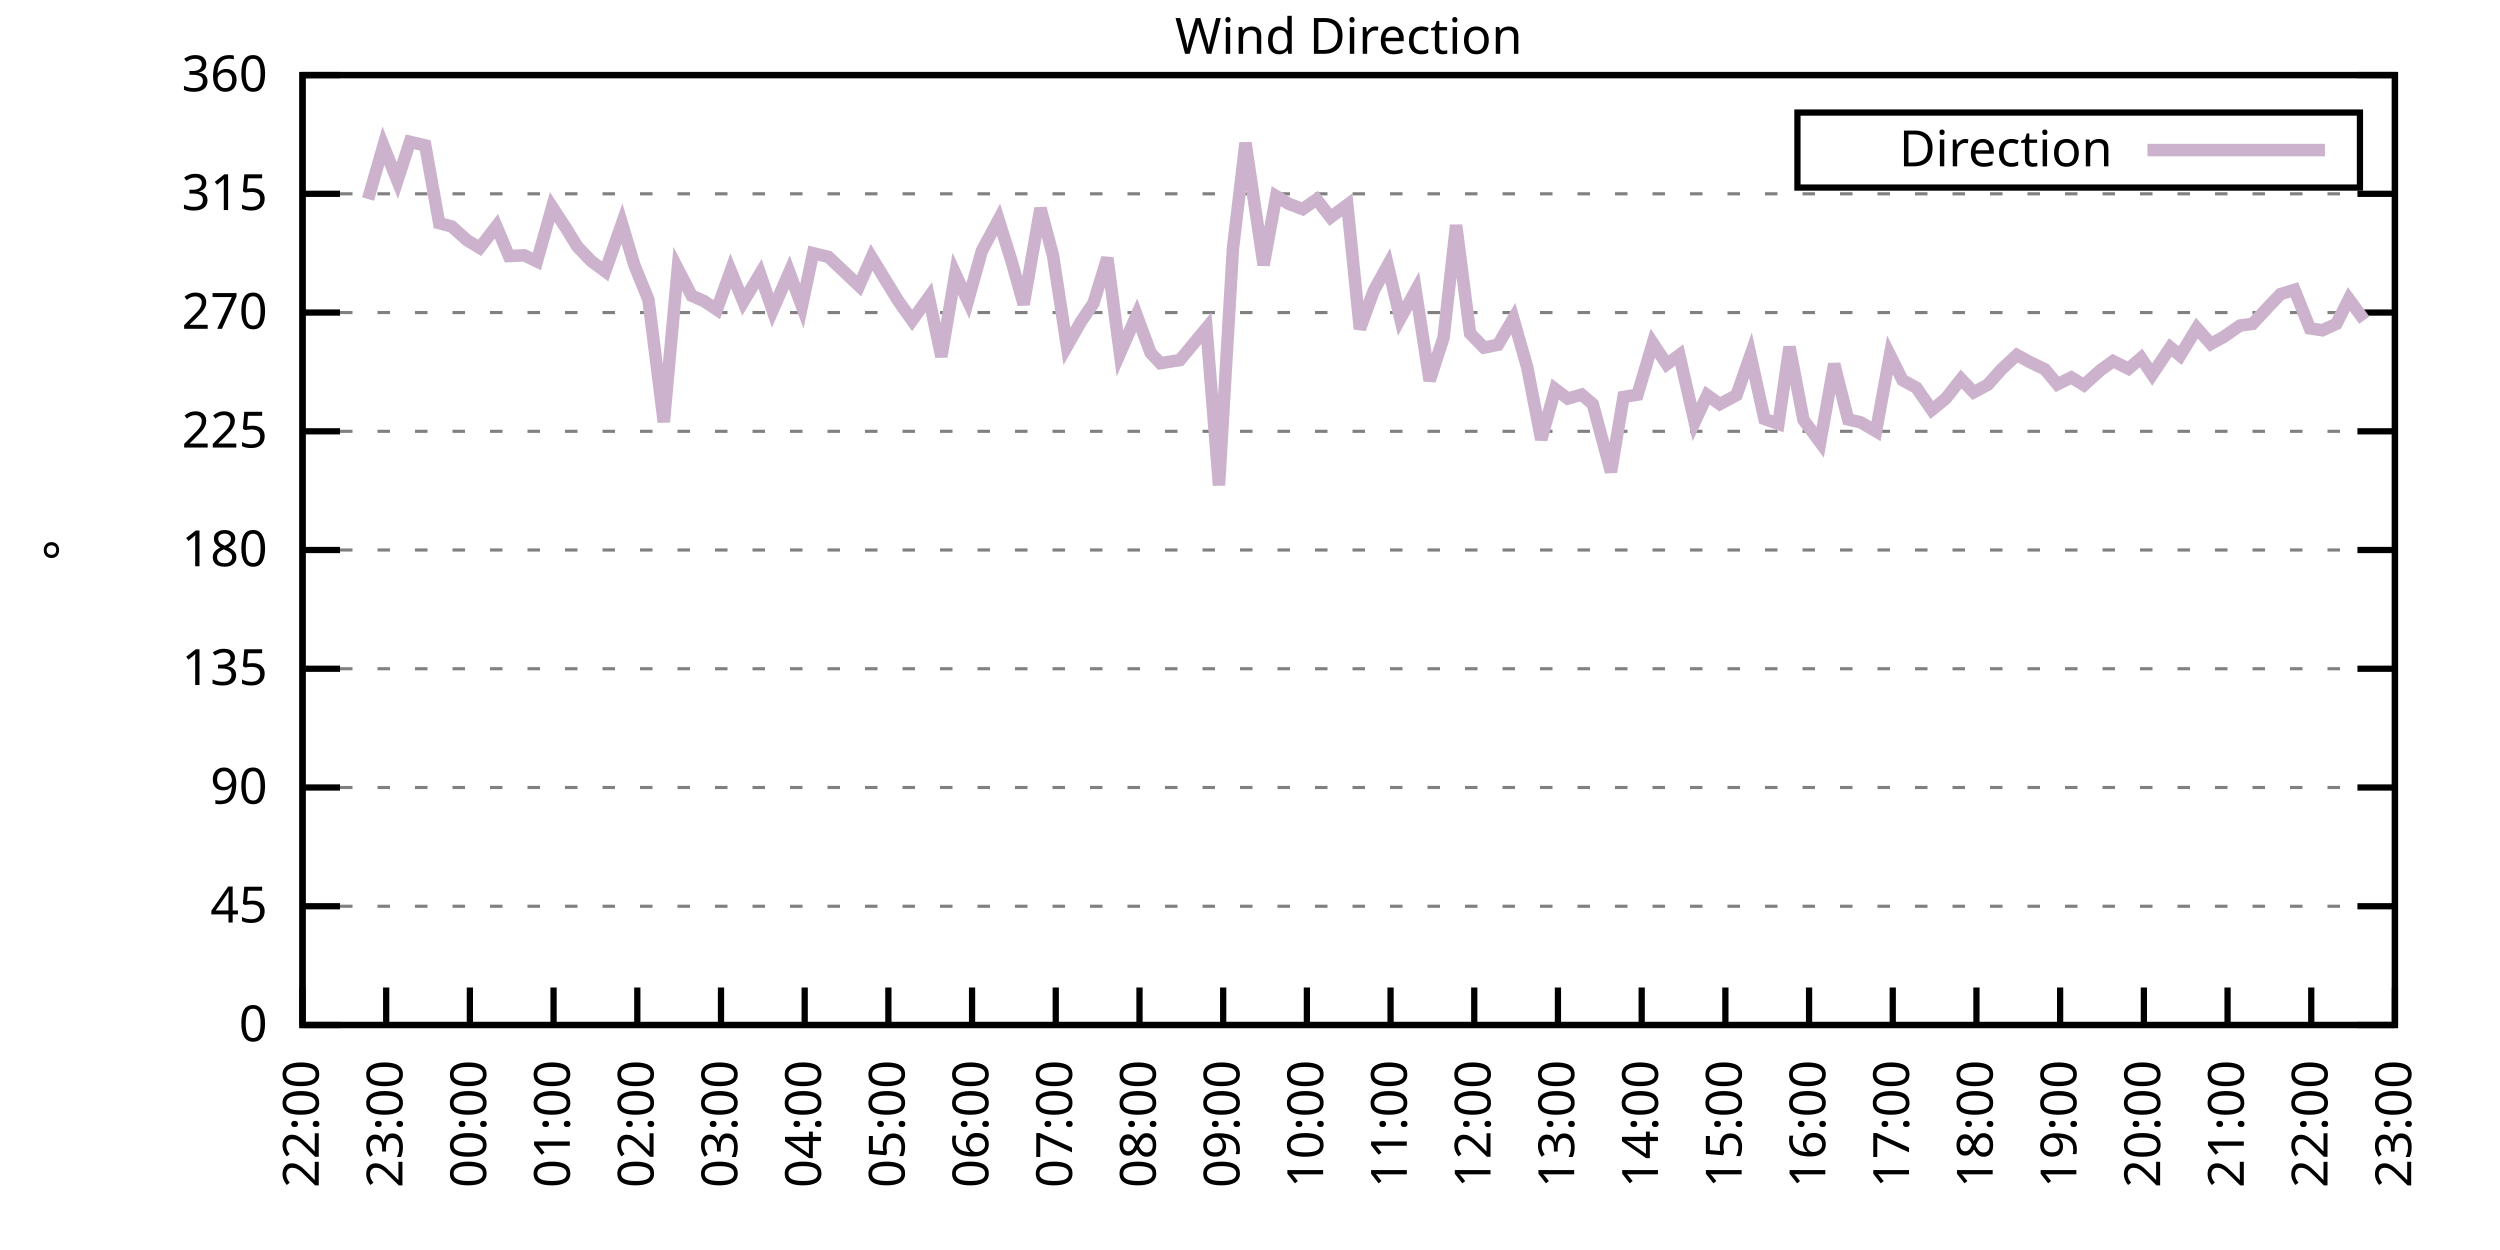
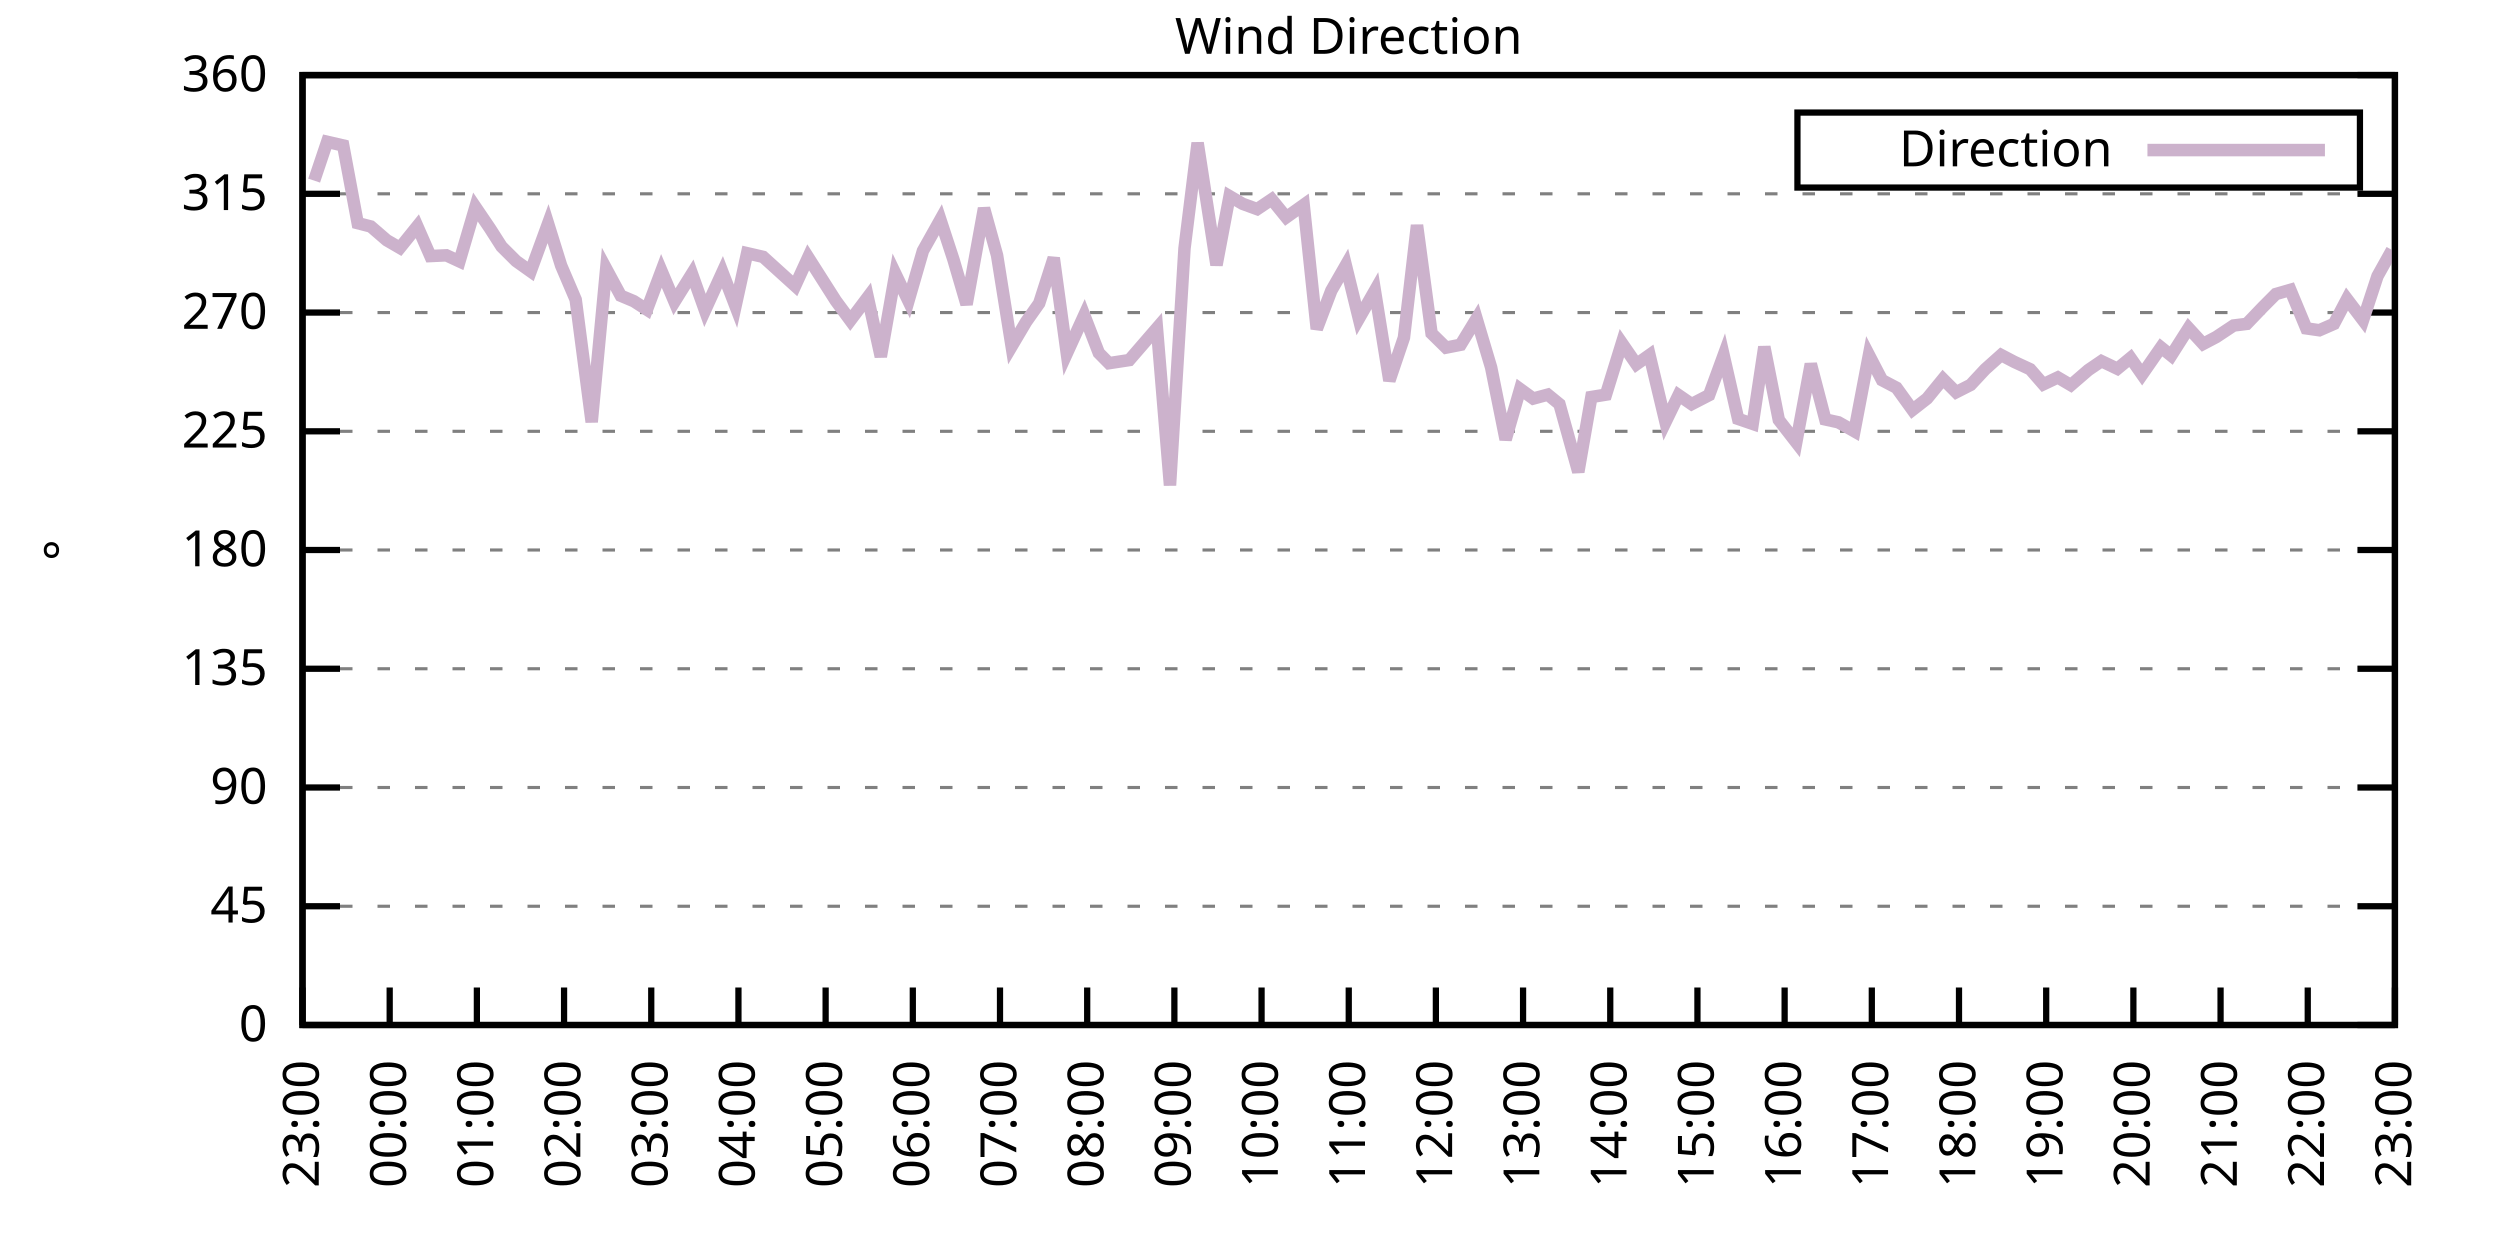
<svg xmlns="http://www.w3.org/2000/svg" xmlns:xlink="http://www.w3.org/1999/xlink" width="400" height="200" viewBox="0 0 400 200">
  <g id="gnuplot_canvas">
    <rect x="0" y="0" width="400" height="200" fill="none" />
    <defs>
      <circle id="gpDot" r="0.5" stroke-width="0.5" stroke="currentColor" />
      <path id="gpPt0" stroke-width="0.333" stroke="currentColor" d="M-1,0 h2 M0,-1 v2" />
      <path id="gpPt1" stroke-width="0.333" stroke="currentColor" d="M-1,-1 L1,1 M1,-1 L-1,1" />
      <path id="gpPt2" stroke-width="0.333" stroke="currentColor" d="M-1,0 L1,0 M0,-1 L0,1 M-1,-1 L1,1 M-1,1 L1,-1" />
      <rect id="gpPt3" stroke-width="0.333" stroke="currentColor" x="-1" y="-1" width="2" height="2" />
      <rect id="gpPt4" stroke-width="0.333" stroke="currentColor" fill="currentColor" x="-1" y="-1" width="2" height="2" />
      <circle id="gpPt5" stroke-width="0.333" stroke="currentColor" cx="0" cy="0" r="1" />
      <use xlink:href="#gpPt5" id="gpPt6" fill="currentColor" stroke="none" />
      <path id="gpPt7" stroke-width="0.333" stroke="currentColor" d="M0,-1.33 L-1.33,0.67 L1.33,0.67 z" />
      <use xlink:href="#gpPt7" id="gpPt8" fill="currentColor" stroke="none" />
      <use xlink:href="#gpPt7" id="gpPt9" stroke="currentColor" transform="rotate(180)" />
      <use xlink:href="#gpPt9" id="gpPt10" fill="currentColor" stroke="none" />
      <use xlink:href="#gpPt3" id="gpPt11" stroke="currentColor" transform="rotate(45)" />
      <use xlink:href="#gpPt11" id="gpPt12" fill="currentColor" stroke="none" />
      <path id="gpPt13" stroke-width="0.333" stroke="currentColor" d="M0,1.330 L1.265,0.411 L0.782,-1.067 L-0.782,-1.076 L-1.265,0.411 z" />
      <use xlink:href="#gpPt13" id="gpPt14" fill="currentColor" stroke="none" />
      <filter id="textbox" filterUnits="objectBoundingBox" x="0" y="0" height="1" width="1">
        <feFlood flood-color="white" flood-opacity="1" result="bgnd" />
        <feComposite in="SourceGraphic" in2="bgnd" operator="atop" />
      </filter>
      <filter id="greybox" filterUnits="objectBoundingBox" x="0" y="0" height="1" width="1">
        <feFlood flood-color="lightgrey" flood-opacity="1" result="grey" />
        <feComposite in="SourceGraphic" in2="grey" operator="atop" />
      </filter>
    </defs>
    <g fill="none" color="white" stroke="currentColor" stroke-width="1.00" stroke-linecap="butt" stroke-linejoin="miter">
</g>
    <g fill="none" color="black" stroke="currentColor" stroke-width="1.00" stroke-linecap="butt" stroke-linejoin="miter">
      <g stroke="none" shape-rendering="crispEdges">
        <polygon fill="rgb(255, 255, 255)" points="48.40,164.00 383.18,164.00 383.18,12.02 48.40,12.02 " />
      </g>
    </g>
    <g fill="none" color="black" stroke="currentColor" stroke-width="1.00" stroke-linecap="butt" stroke-linejoin="miter">
</g>
    <g fill="none" color="black" stroke="black" stroke-width="0.50" stroke-linecap="butt" stroke-linejoin="miter">
</g>
    <g fill="none" color="gray" stroke="currentColor" stroke-width="0.50" stroke-linecap="butt" stroke-linejoin="miter">
      <path stroke="gray" stroke-dasharray="2,4" class="gridline" d="M48.40,164.00 L383.19,164.00  " />
    </g>
    <g fill="none" color="gray" stroke="gray" stroke-width="1.00" stroke-linecap="butt" stroke-linejoin="miter">
</g>
    <g fill="none" color="black" stroke="currentColor" stroke-width="1.00" stroke-linecap="butt" stroke-linejoin="miter">
      <path stroke="black" d="M48.40,164.00 L54.40,164.00 M383.19,164.00 L377.19,164.00  " />
      <g transform="translate(42.80,166.60)" stroke="none" fill="black" font-family="Sans" font-size="8.00" text-anchor="end">
        <text>
          <tspan font-family="Sans"> 0</tspan>
        </text>
      </g>
    </g>
    <g fill="none" color="black" stroke="currentColor" stroke-width="1.00" stroke-linecap="butt" stroke-linejoin="miter">
</g>
    <g fill="none" color="black" stroke="black" stroke-width="0.50" stroke-linecap="butt" stroke-linejoin="miter">
</g>
    <g fill="none" color="gray" stroke="currentColor" stroke-width="0.50" stroke-linecap="butt" stroke-linejoin="miter">
      <path stroke="gray" stroke-dasharray="2,4" class="gridline" d="M48.40,145.00 L383.19,145.00  " />
    </g>
    <g fill="none" color="gray" stroke="gray" stroke-width="1.00" stroke-linecap="butt" stroke-linejoin="miter">
</g>
    <g fill="none" color="black" stroke="currentColor" stroke-width="1.00" stroke-linecap="butt" stroke-linejoin="miter">
      <path stroke="black" d="M48.40,145.00 L54.40,145.00 M383.19,145.00 L377.19,145.00  " />
      <g transform="translate(42.80,147.60)" stroke="none" fill="black" font-family="Sans" font-size="8.00" text-anchor="end">
        <text>
          <tspan font-family="Sans"> 45</tspan>
        </text>
      </g>
    </g>
    <g fill="none" color="black" stroke="currentColor" stroke-width="1.00" stroke-linecap="butt" stroke-linejoin="miter">
</g>
    <g fill="none" color="black" stroke="black" stroke-width="0.50" stroke-linecap="butt" stroke-linejoin="miter">
</g>
    <g fill="none" color="gray" stroke="currentColor" stroke-width="0.50" stroke-linecap="butt" stroke-linejoin="miter">
      <path stroke="gray" stroke-dasharray="2,4" class="gridline" d="M48.40,126.00 L383.19,126.00  " />
    </g>
    <g fill="none" color="gray" stroke="gray" stroke-width="1.00" stroke-linecap="butt" stroke-linejoin="miter">
</g>
    <g fill="none" color="black" stroke="currentColor" stroke-width="1.00" stroke-linecap="butt" stroke-linejoin="miter">
      <path stroke="black" d="M48.40,126.00 L54.40,126.00 M383.19,126.00 L377.19,126.00  " />
      <g transform="translate(42.80,128.60)" stroke="none" fill="black" font-family="Sans" font-size="8.00" text-anchor="end">
        <text>
          <tspan font-family="Sans"> 90</tspan>
        </text>
      </g>
    </g>
    <g fill="none" color="black" stroke="currentColor" stroke-width="1.00" stroke-linecap="butt" stroke-linejoin="miter">
</g>
    <g fill="none" color="black" stroke="black" stroke-width="0.50" stroke-linecap="butt" stroke-linejoin="miter">
</g>
    <g fill="none" color="gray" stroke="currentColor" stroke-width="0.50" stroke-linecap="butt" stroke-linejoin="miter">
      <path stroke="gray" stroke-dasharray="2,4" class="gridline" d="M48.40,107.00 L383.19,107.00  " />
    </g>
    <g fill="none" color="gray" stroke="gray" stroke-width="1.00" stroke-linecap="butt" stroke-linejoin="miter">
</g>
    <g fill="none" color="black" stroke="currentColor" stroke-width="1.00" stroke-linecap="butt" stroke-linejoin="miter">
      <path stroke="black" d="M48.40,107.00 L54.40,107.00 M383.19,107.00 L377.19,107.00  " />
      <g transform="translate(42.80,109.60)" stroke="none" fill="black" font-family="Sans" font-size="8.00" text-anchor="end">
        <text>
          <tspan font-family="Sans"> 135</tspan>
        </text>
      </g>
    </g>
    <g fill="none" color="black" stroke="currentColor" stroke-width="1.00" stroke-linecap="butt" stroke-linejoin="miter">
</g>
    <g fill="none" color="black" stroke="black" stroke-width="0.50" stroke-linecap="butt" stroke-linejoin="miter">
</g>
    <g fill="none" color="gray" stroke="currentColor" stroke-width="0.50" stroke-linecap="butt" stroke-linejoin="miter">
      <path stroke="gray" stroke-dasharray="2,4" class="gridline" d="M48.40,88.00 L383.19,88.00  " />
    </g>
    <g fill="none" color="gray" stroke="gray" stroke-width="1.00" stroke-linecap="butt" stroke-linejoin="miter">
</g>
    <g fill="none" color="black" stroke="currentColor" stroke-width="1.00" stroke-linecap="butt" stroke-linejoin="miter">
      <path stroke="black" d="M48.40,88.00 L54.40,88.00 M383.19,88.00 L377.19,88.00  " />
      <g transform="translate(42.80,90.60)" stroke="none" fill="black" font-family="Sans" font-size="8.00" text-anchor="end">
        <text>
          <tspan font-family="Sans"> 180</tspan>
        </text>
      </g>
    </g>
    <g fill="none" color="black" stroke="currentColor" stroke-width="1.00" stroke-linecap="butt" stroke-linejoin="miter">
</g>
    <g fill="none" color="black" stroke="black" stroke-width="0.50" stroke-linecap="butt" stroke-linejoin="miter">
</g>
    <g fill="none" color="gray" stroke="currentColor" stroke-width="0.50" stroke-linecap="butt" stroke-linejoin="miter">
      <path stroke="gray" stroke-dasharray="2,4" class="gridline" d="M48.40,69.01 L383.19,69.01  " />
    </g>
    <g fill="none" color="gray" stroke="gray" stroke-width="1.00" stroke-linecap="butt" stroke-linejoin="miter">
</g>
    <g fill="none" color="black" stroke="currentColor" stroke-width="1.00" stroke-linecap="butt" stroke-linejoin="miter">
      <path stroke="black" d="M48.40,69.01 L54.40,69.01 M383.19,69.01 L377.19,69.01  " />
      <g transform="translate(42.80,71.61)" stroke="none" fill="black" font-family="Sans" font-size="8.00" text-anchor="end">
        <text>
          <tspan font-family="Sans"> 225</tspan>
        </text>
      </g>
    </g>
    <g fill="none" color="black" stroke="currentColor" stroke-width="1.00" stroke-linecap="butt" stroke-linejoin="miter">
</g>
    <g fill="none" color="black" stroke="black" stroke-width="0.50" stroke-linecap="butt" stroke-linejoin="miter">
</g>
    <g fill="none" color="gray" stroke="currentColor" stroke-width="0.50" stroke-linecap="butt" stroke-linejoin="miter">
      <path stroke="gray" stroke-dasharray="2,4" class="gridline" d="M48.40,50.01 L383.19,50.01  " />
    </g>
    <g fill="none" color="gray" stroke="gray" stroke-width="1.00" stroke-linecap="butt" stroke-linejoin="miter">
</g>
    <g fill="none" color="black" stroke="currentColor" stroke-width="1.00" stroke-linecap="butt" stroke-linejoin="miter">
      <path stroke="black" d="M48.40,50.01 L54.40,50.01 M383.19,50.01 L377.19,50.01  " />
      <g transform="translate(42.80,52.61)" stroke="none" fill="black" font-family="Sans" font-size="8.00" text-anchor="end">
        <text>
          <tspan font-family="Sans"> 270</tspan>
        </text>
      </g>
    </g>
    <g fill="none" color="black" stroke="currentColor" stroke-width="1.00" stroke-linecap="butt" stroke-linejoin="miter">
</g>
    <g fill="none" color="black" stroke="black" stroke-width="0.50" stroke-linecap="butt" stroke-linejoin="miter">
</g>
    <g fill="none" color="gray" stroke="currentColor" stroke-width="0.50" stroke-linecap="butt" stroke-linejoin="miter">
      <path stroke="gray" stroke-dasharray="2,4" class="gridline" d="M48.40,31.01 L383.19,31.01  " />
    </g>
    <g fill="none" color="gray" stroke="gray" stroke-width="1.00" stroke-linecap="butt" stroke-linejoin="miter">
</g>
    <g fill="none" color="black" stroke="currentColor" stroke-width="1.00" stroke-linecap="butt" stroke-linejoin="miter">
      <path stroke="black" d="M48.40,31.01 L54.40,31.01 M383.19,31.01 L377.19,31.01  " />
      <g transform="translate(42.80,33.61)" stroke="none" fill="black" font-family="Sans" font-size="8.00" text-anchor="end">
        <text>
          <tspan font-family="Sans"> 315</tspan>
        </text>
      </g>
    </g>
    <g fill="none" color="black" stroke="currentColor" stroke-width="1.00" stroke-linecap="butt" stroke-linejoin="miter">
</g>
    <g fill="none" color="black" stroke="black" stroke-width="0.50" stroke-linecap="butt" stroke-linejoin="miter">
</g>
    <g fill="none" color="gray" stroke="currentColor" stroke-width="0.50" stroke-linecap="butt" stroke-linejoin="miter">
      <path stroke="gray" stroke-dasharray="2,4" class="gridline" d="M48.40,12.01 L383.19,12.01  " />
    </g>
    <g fill="none" color="gray" stroke="gray" stroke-width="1.00" stroke-linecap="butt" stroke-linejoin="miter">
</g>
    <g fill="none" color="black" stroke="currentColor" stroke-width="1.00" stroke-linecap="butt" stroke-linejoin="miter">
      <path stroke="black" d="M48.40,12.01 L54.40,12.01 M383.19,12.01 L377.19,12.01  " />
      <g transform="translate(42.80,14.61)" stroke="none" fill="black" font-family="Sans" font-size="8.00" text-anchor="end">
        <text>
          <tspan font-family="Sans"> 360</tspan>
        </text>
      </g>
    </g>
    <g fill="none" color="black" stroke="currentColor" stroke-width="1.00" stroke-linecap="butt" stroke-linejoin="miter">
      <path stroke="black" d="M48.40,164.00 L48.40,158.00  " />
      <g transform="translate(51.00,169.60) rotate(270.00)" stroke="none" fill="black" font-family="Sans" font-size="8.00" text-anchor="end">
        <text>
-           <tspan font-family="Sans">22:00</tspan>
-         </text>
-       </g>
-     </g>
-     <g fill="none" color="black" stroke="currentColor" stroke-width="1.00" stroke-linecap="butt" stroke-linejoin="miter">
-       <path stroke="black" d="M61.79,164.00 L61.79,158.00  " />
-       <g transform="translate(64.39,169.60) rotate(270.00)" stroke="none" fill="black" font-family="Sans" font-size="8.00" text-anchor="end">
-         <text>
          <tspan font-family="Sans">23:00</tspan>
        </text>
      </g>
    </g>
    <g fill="none" color="black" stroke="currentColor" stroke-width="1.00" stroke-linecap="butt" stroke-linejoin="miter">
-       <path stroke="black" d="M75.18,164.00 L75.18,158.00  " />
-       <g transform="translate(77.78,169.60) rotate(270.00)" stroke="none" fill="black" font-family="Sans" font-size="8.00" text-anchor="end">
+       <path stroke="black" d="M62.35,164.00 L62.35,158.00  " />
+       <g transform="translate(64.95,169.60) rotate(270.00)" stroke="none" fill="black" font-family="Sans" font-size="8.00" text-anchor="end">
        <text>
          <tspan font-family="Sans">00:00</tspan>
        </text>
      </g>
    </g>
    <g fill="none" color="black" stroke="currentColor" stroke-width="1.00" stroke-linecap="butt" stroke-linejoin="miter">
-       <path stroke="black" d="M88.57,164.00 L88.57,158.00  " />
-       <g transform="translate(91.17,169.60) rotate(270.00)" stroke="none" fill="black" font-family="Sans" font-size="8.00" text-anchor="end">
+       <path stroke="black" d="M76.30,164.00 L76.30,158.00  " />
+       <g transform="translate(78.90,169.60) rotate(270.00)" stroke="none" fill="black" font-family="Sans" font-size="8.00" text-anchor="end">
        <text>
          <tspan font-family="Sans">01:00</tspan>
        </text>
      </g>
    </g>
    <g fill="none" color="black" stroke="currentColor" stroke-width="1.00" stroke-linecap="butt" stroke-linejoin="miter">
-       <path stroke="black" d="M101.97,164.00 L101.97,158.00  " />
-       <g transform="translate(104.57,169.60) rotate(270.00)" stroke="none" fill="black" font-family="Sans" font-size="8.00" text-anchor="end">
+       <path stroke="black" d="M90.25,164.00 L90.25,158.00  " />
+       <g transform="translate(92.85,169.60) rotate(270.00)" stroke="none" fill="black" font-family="Sans" font-size="8.00" text-anchor="end">
        <text>
          <tspan font-family="Sans">02:00</tspan>
        </text>
      </g>
    </g>
    <g fill="none" color="black" stroke="currentColor" stroke-width="1.00" stroke-linecap="butt" stroke-linejoin="miter">
-       <path stroke="black" d="M115.36,164.00 L115.36,158.00  " />
-       <g transform="translate(117.96,169.60) rotate(270.00)" stroke="none" fill="black" font-family="Sans" font-size="8.00" text-anchor="end">
+       <path stroke="black" d="M104.20,164.00 L104.20,158.00  " />
+       <g transform="translate(106.80,169.60) rotate(270.00)" stroke="none" fill="black" font-family="Sans" font-size="8.00" text-anchor="end">
        <text>
          <tspan font-family="Sans">03:00</tspan>
        </text>
      </g>
    </g>
    <g fill="none" color="black" stroke="currentColor" stroke-width="1.00" stroke-linecap="butt" stroke-linejoin="miter">
-       <path stroke="black" d="M128.75,164.00 L128.75,158.00  " />
-       <g transform="translate(131.35,169.60) rotate(270.00)" stroke="none" fill="black" font-family="Sans" font-size="8.00" text-anchor="end">
+       <path stroke="black" d="M118.15,164.00 L118.15,158.00  " />
+       <g transform="translate(120.75,169.60) rotate(270.00)" stroke="none" fill="black" font-family="Sans" font-size="8.00" text-anchor="end">
        <text>
          <tspan font-family="Sans">04:00</tspan>
        </text>
      </g>
    </g>
    <g fill="none" color="black" stroke="currentColor" stroke-width="1.00" stroke-linecap="butt" stroke-linejoin="miter">
-       <path stroke="black" d="M142.14,164.00 L142.14,158.00  " />
-       <g transform="translate(144.74,169.60) rotate(270.00)" stroke="none" fill="black" font-family="Sans" font-size="8.00" text-anchor="end">
+       <path stroke="black" d="M132.10,164.00 L132.10,158.00  " />
+       <g transform="translate(134.70,169.60) rotate(270.00)" stroke="none" fill="black" font-family="Sans" font-size="8.00" text-anchor="end">
        <text>
          <tspan font-family="Sans">05:00</tspan>
        </text>
      </g>
    </g>
    <g fill="none" color="black" stroke="currentColor" stroke-width="1.00" stroke-linecap="butt" stroke-linejoin="miter">
-       <path stroke="black" d="M155.53,164.00 L155.53,158.00  " />
-       <g transform="translate(158.13,169.60) rotate(270.00)" stroke="none" fill="black" font-family="Sans" font-size="8.00" text-anchor="end">
+       <path stroke="black" d="M146.05,164.00 L146.05,158.00  " />
+       <g transform="translate(148.65,169.60) rotate(270.00)" stroke="none" fill="black" font-family="Sans" font-size="8.00" text-anchor="end">
        <text>
          <tspan font-family="Sans">06:00</tspan>
        </text>
      </g>
    </g>
    <g fill="none" color="black" stroke="currentColor" stroke-width="1.00" stroke-linecap="butt" stroke-linejoin="miter">
-       <path stroke="black" d="M168.92,164.00 L168.92,158.00  " />
-       <g transform="translate(171.52,169.60) rotate(270.00)" stroke="none" fill="black" font-family="Sans" font-size="8.00" text-anchor="end">
+       <path stroke="black" d="M160.00,164.00 L160.00,158.00  " />
+       <g transform="translate(162.60,169.60) rotate(270.00)" stroke="none" fill="black" font-family="Sans" font-size="8.00" text-anchor="end">
        <text>
          <tspan font-family="Sans">07:00</tspan>
        </text>
      </g>
    </g>
    <g fill="none" color="black" stroke="currentColor" stroke-width="1.00" stroke-linecap="butt" stroke-linejoin="miter">
-       <path stroke="black" d="M182.32,164.00 L182.32,158.00  " />
-       <g transform="translate(184.92,169.60) rotate(270.00)" stroke="none" fill="black" font-family="Sans" font-size="8.00" text-anchor="end">
+       <path stroke="black" d="M173.95,164.00 L173.95,158.00  " />
+       <g transform="translate(176.55,169.60) rotate(270.00)" stroke="none" fill="black" font-family="Sans" font-size="8.00" text-anchor="end">
        <text>
          <tspan font-family="Sans">08:00</tspan>
        </text>
      </g>
    </g>
    <g fill="none" color="black" stroke="currentColor" stroke-width="1.00" stroke-linecap="butt" stroke-linejoin="miter">
-       <path stroke="black" d="M195.71,164.00 L195.71,158.00  " />
-       <g transform="translate(198.31,169.60) rotate(270.00)" stroke="none" fill="black" font-family="Sans" font-size="8.00" text-anchor="end">
+       <path stroke="black" d="M187.90,164.00 L187.90,158.00  " />
+       <g transform="translate(190.50,169.60) rotate(270.00)" stroke="none" fill="black" font-family="Sans" font-size="8.00" text-anchor="end">
        <text>
          <tspan font-family="Sans">09:00</tspan>
        </text>
      </g>
    </g>
    <g fill="none" color="black" stroke="currentColor" stroke-width="1.00" stroke-linecap="butt" stroke-linejoin="miter">
-       <path stroke="black" d="M209.10,164.00 L209.10,158.00  " />
-       <g transform="translate(211.70,169.60) rotate(270.00)" stroke="none" fill="black" font-family="Sans" font-size="8.00" text-anchor="end">
+       <path stroke="black" d="M201.85,164.00 L201.85,158.00  " />
+       <g transform="translate(204.45,169.60) rotate(270.00)" stroke="none" fill="black" font-family="Sans" font-size="8.00" text-anchor="end">
        <text>
          <tspan font-family="Sans">10:00</tspan>
        </text>
      </g>
    </g>
    <g fill="none" color="black" stroke="currentColor" stroke-width="1.00" stroke-linecap="butt" stroke-linejoin="miter">
-       <path stroke="black" d="M222.49,164.00 L222.49,158.00  " />
-       <g transform="translate(225.09,169.60) rotate(270.00)" stroke="none" fill="black" font-family="Sans" font-size="8.00" text-anchor="end">
+       <path stroke="black" d="M215.80,164.00 L215.80,158.00  " />
+       <g transform="translate(218.40,169.60) rotate(270.00)" stroke="none" fill="black" font-family="Sans" font-size="8.00" text-anchor="end">
        <text>
          <tspan font-family="Sans">11:00</tspan>
        </text>
      </g>
    </g>
    <g fill="none" color="black" stroke="currentColor" stroke-width="1.00" stroke-linecap="butt" stroke-linejoin="miter">
-       <path stroke="black" d="M235.88,164.00 L235.88,158.00  " />
-       <g transform="translate(238.48,169.60) rotate(270.00)" stroke="none" fill="black" font-family="Sans" font-size="8.00" text-anchor="end">
+       <path stroke="black" d="M229.74,164.00 L229.74,158.00  " />
+       <g transform="translate(232.34,169.60) rotate(270.00)" stroke="none" fill="black" font-family="Sans" font-size="8.00" text-anchor="end">
        <text>
          <tspan font-family="Sans">12:00</tspan>
        </text>
      </g>
    </g>
    <g fill="none" color="black" stroke="currentColor" stroke-width="1.00" stroke-linecap="butt" stroke-linejoin="miter">
-       <path stroke="black" d="M249.27,164.00 L249.27,158.00  " />
-       <g transform="translate(251.87,169.60) rotate(270.00)" stroke="none" fill="black" font-family="Sans" font-size="8.00" text-anchor="end">
+       <path stroke="black" d="M243.69,164.00 L243.69,158.00  " />
+       <g transform="translate(246.29,169.60) rotate(270.00)" stroke="none" fill="black" font-family="Sans" font-size="8.00" text-anchor="end">
        <text>
          <tspan font-family="Sans">13:00</tspan>
        </text>
      </g>
    </g>
    <g fill="none" color="black" stroke="currentColor" stroke-width="1.00" stroke-linecap="butt" stroke-linejoin="miter">
-       <path stroke="black" d="M262.67,164.00 L262.67,158.00  " />
-       <g transform="translate(265.27,169.60) rotate(270.00)" stroke="none" fill="black" font-family="Sans" font-size="8.00" text-anchor="end">
+       <path stroke="black" d="M257.64,164.00 L257.64,158.00  " />
+       <g transform="translate(260.24,169.60) rotate(270.00)" stroke="none" fill="black" font-family="Sans" font-size="8.00" text-anchor="end">
        <text>
          <tspan font-family="Sans">14:00</tspan>
        </text>
      </g>
    </g>
    <g fill="none" color="black" stroke="currentColor" stroke-width="1.00" stroke-linecap="butt" stroke-linejoin="miter">
-       <path stroke="black" d="M276.06,164.00 L276.06,158.00  " />
-       <g transform="translate(278.66,169.60) rotate(270.00)" stroke="none" fill="black" font-family="Sans" font-size="8.00" text-anchor="end">
+       <path stroke="black" d="M271.59,164.00 L271.59,158.00  " />
+       <g transform="translate(274.19,169.60) rotate(270.00)" stroke="none" fill="black" font-family="Sans" font-size="8.00" text-anchor="end">
        <text>
          <tspan font-family="Sans">15:00</tspan>
        </text>
      </g>
    </g>
    <g fill="none" color="black" stroke="currentColor" stroke-width="1.00" stroke-linecap="butt" stroke-linejoin="miter">
-       <path stroke="black" d="M289.45,164.00 L289.45,158.00  " />
-       <g transform="translate(292.05,169.60) rotate(270.00)" stroke="none" fill="black" font-family="Sans" font-size="8.00" text-anchor="end">
+       <path stroke="black" d="M285.54,164.00 L285.54,158.00  " />
+       <g transform="translate(288.14,169.60) rotate(270.00)" stroke="none" fill="black" font-family="Sans" font-size="8.00" text-anchor="end">
        <text>
          <tspan font-family="Sans">16:00</tspan>
        </text>
      </g>
    </g>
    <g fill="none" color="black" stroke="currentColor" stroke-width="1.00" stroke-linecap="butt" stroke-linejoin="miter">
-       <path stroke="black" d="M302.84,164.00 L302.84,158.00  " />
-       <g transform="translate(305.44,169.60) rotate(270.00)" stroke="none" fill="black" font-family="Sans" font-size="8.00" text-anchor="end">
+       <path stroke="black" d="M299.49,164.00 L299.49,158.00  " />
+       <g transform="translate(302.09,169.60) rotate(270.00)" stroke="none" fill="black" font-family="Sans" font-size="8.00" text-anchor="end">
        <text>
          <tspan font-family="Sans">17:00</tspan>
        </text>
      </g>
    </g>
    <g fill="none" color="black" stroke="currentColor" stroke-width="1.00" stroke-linecap="butt" stroke-linejoin="miter">
-       <path stroke="black" d="M316.23,164.00 L316.23,158.00  " />
-       <g transform="translate(318.83,169.60) rotate(270.00)" stroke="none" fill="black" font-family="Sans" font-size="8.00" text-anchor="end">
+       <path stroke="black" d="M313.44,164.00 L313.44,158.00  " />
+       <g transform="translate(316.04,169.60) rotate(270.00)" stroke="none" fill="black" font-family="Sans" font-size="8.00" text-anchor="end">
        <text>
          <tspan font-family="Sans">18:00</tspan>
        </text>
      </g>
    </g>
    <g fill="none" color="black" stroke="currentColor" stroke-width="1.00" stroke-linecap="butt" stroke-linejoin="miter">
-       <path stroke="black" d="M329.62,164.00 L329.62,158.00  " />
-       <g transform="translate(332.22,169.60) rotate(270.00)" stroke="none" fill="black" font-family="Sans" font-size="8.00" text-anchor="end">
+       <path stroke="black" d="M327.39,164.00 L327.39,158.00  " />
+       <g transform="translate(329.99,169.60) rotate(270.00)" stroke="none" fill="black" font-family="Sans" font-size="8.00" text-anchor="end">
        <text>
          <tspan font-family="Sans">19:00</tspan>
        </text>
      </g>
    </g>
    <g fill="none" color="black" stroke="currentColor" stroke-width="1.00" stroke-linecap="butt" stroke-linejoin="miter">
-       <path stroke="black" d="M343.02,164.00 L343.02,158.00  " />
-       <g transform="translate(345.62,169.60) rotate(270.00)" stroke="none" fill="black" font-family="Sans" font-size="8.00" text-anchor="end">
+       <path stroke="black" d="M341.34,164.00 L341.34,158.00  " />
+       <g transform="translate(343.94,169.60) rotate(270.00)" stroke="none" fill="black" font-family="Sans" font-size="8.00" text-anchor="end">
        <text>
          <tspan font-family="Sans">20:00</tspan>
        </text>
      </g>
    </g>
    <g fill="none" color="black" stroke="currentColor" stroke-width="1.00" stroke-linecap="butt" stroke-linejoin="miter">
-       <path stroke="black" d="M356.41,164.00 L356.41,158.00  " />
-       <g transform="translate(359.01,169.60) rotate(270.00)" stroke="none" fill="black" font-family="Sans" font-size="8.00" text-anchor="end">
+       <path stroke="black" d="M355.29,164.00 L355.29,158.00  " />
+       <g transform="translate(357.89,169.60) rotate(270.00)" stroke="none" fill="black" font-family="Sans" font-size="8.00" text-anchor="end">
        <text>
          <tspan font-family="Sans">21:00</tspan>
        </text>
      </g>
    </g>
    <g fill="none" color="black" stroke="currentColor" stroke-width="1.00" stroke-linecap="butt" stroke-linejoin="miter">
-       <path stroke="black" d="M369.80,164.00 L369.80,158.00  " />
-       <g transform="translate(372.40,169.60) rotate(270.00)" stroke="none" fill="black" font-family="Sans" font-size="8.00" text-anchor="end">
+       <path stroke="black" d="M369.24,164.00 L369.24,158.00  " />
+       <g transform="translate(371.84,169.60) rotate(270.00)" stroke="none" fill="black" font-family="Sans" font-size="8.00" text-anchor="end">
        <text>
          <tspan font-family="Sans">22:00</tspan>
        </text>
      </g>
    </g>
    <g fill="none" color="black" stroke="currentColor" stroke-width="1.00" stroke-linecap="butt" stroke-linejoin="miter">
      <path stroke="black" d="M383.19,164.00 L383.19,158.00  " />
      <g transform="translate(385.79,169.60) rotate(270.00)" stroke="none" fill="black" font-family="Sans" font-size="8.00" text-anchor="end">
        <text>
          <tspan font-family="Sans">23:00</tspan>
        </text>
      </g>
    </g>
    <g fill="none" color="black" stroke="currentColor" stroke-width="1.00" stroke-linecap="butt" stroke-linejoin="miter">
</g>
    <g fill="none" color="black" stroke="currentColor" stroke-width="1.00" stroke-linecap="butt" stroke-linejoin="miter">
      <path stroke="black" d="M48.40,12.01 L48.40,164.00 L383.19,164.00 L383.19,12.01 L48.40,12.01 Z  " />
    </g>
    <g fill="none" color="black" stroke="currentColor" stroke-width="1.00" stroke-linecap="butt" stroke-linejoin="miter">
</g>
    <g fill="none" color="black" stroke="currentColor" stroke-width="1.00" stroke-linecap="butt" stroke-linejoin="miter">
      <path stroke="black" d="M287.59,30.01 L287.59,18.01 L377.59,18.01 L377.59,30.01 L287.59,30.01 Z  " />
    </g>
    <g id="Wind_direction_plot_1">
      <g fill="none" color="white" stroke="black" stroke-width="2.00" stroke-linecap="butt" stroke-linejoin="miter">
</g>
      <g fill="none" color="black" stroke="currentColor" stroke-width="2.00" stroke-linecap="butt" stroke-linejoin="miter">
        <g transform="translate(337.99,26.61)" stroke="none" fill="black" font-family="Sans" font-size="8.00" text-anchor="end">
          <text>
            <tspan font-family="Sans">Direction</tspan>
          </text>
        </g>
      </g>
      <g fill="none" color="black" stroke="currentColor" stroke-width="2.00" stroke-linecap="butt" stroke-linejoin="miter">
-         <path stroke="rgb(204, 178, 204)" d="M343.59,24.01 L371.99,24.01 M58.89,31.85 L61.35,23.32 L63.58,28.90 L65.59,22.69 L68.04,23.28 L70.27,35.70   L72.28,36.24 L74.74,38.44 L76.75,39.66 L79.42,36.20 L81.43,40.97 L83.89,40.85 L85.90,41.82 L88.35,33.12   L90.58,36.54 L92.37,39.45 L94.60,41.77 L96.83,43.42 L99.51,35.78 L101.52,42.49 L103.75,47.94 L106.21,67.53   L108.44,43.00 L110.67,47.31 L112.68,48.19 L114.69,49.54 L116.92,43.34 L118.93,48.28 L121.61,43.80 L123.62,49.67   L126.29,43.55 L128.30,48.99 L130.09,40.51 L132.54,41.10 L137.45,45.74 L139.46,41.18 L143.70,48.11 L145.94,51.27   L148.61,47.56 L150.62,57.06 L152.85,43.80 L154.86,48.15 L157.10,40.13 L159.77,35.15 L161.78,41.56 L163.79,48.70   L166.47,33.33 L168.48,40.85 L170.71,55.41 L172.94,51.49 L174.95,48.53 L177.18,41.27 L179.19,56.55 L181.87,50.43   L184.10,56.47 L185.66,58.11 L188.79,57.61 L193.03,52.50 L195.04,77.66 L197.27,39.75 L199.28,22.86 L202.18,42.41   L204.19,31.39 L206.20,32.61 L208.43,33.46 L210.66,31.90 L212.89,34.77 L215.57,32.78 L217.58,52.63 L219.81,46.50   L222.04,42.45 L224.05,50.98 L226.51,46.50 L228.74,60.90 L230.97,54.02 L232.98,36.03 L235.21,53.34 L237.44,55.62   L239.68,55.16 L242.13,50.98 L244.36,58.79 L246.60,70.32 L248.83,62.25 L250.84,63.77 L253.07,63.14 L254.85,64.66   L257.76,75.51 L259.76,63.52 L262.00,63.14 L264.45,54.90 L266.68,58.28 L268.69,56.80 L271.15,67.53 L273.16,63.22   L275.16,64.66 L277.84,63.22 L280.07,56.85 L282.31,67.02 L284.54,67.82 L286.32,55.50 L288.56,67.19 L291.23,70.78   L293.47,58.24 L295.70,67.11 L297.71,67.57 L300.16,69.01 L302.39,56.80 L304.40,60.82 L306.63,62.04 L309.09,65.59   L311.32,63.77 L313.78,60.65 L315.79,62.76 L318.02,61.58 L320.25,59.08 L322.70,56.80 L324.71,57.90 L327.17,59.08   L329.18,61.49 L331.41,60.39 L333.42,61.62 L336.10,59.21 L338.10,57.78 L340.56,59.00 L342.57,57.27 L344.35,59.93   L347.26,55.58 L348.82,56.89 L351.50,52.50 L353.73,55.03 L355.74,53.93 L358.42,52.08 L360.42,51.82 L362.88,49.16   L364.89,47.05 L367.12,46.38 L369.58,52.54 L371.58,52.84 L373.82,51.82 L375.82,47.85 L378.28,51.23  " />
+         <path stroke="rgb(204, 178, 204)" d="M343.59,24.01 L371.99,24.01 M50.26,28.90 L52.35,22.69 L54.91,23.28 L57.23,35.70 L59.33,36.24 L61.88,38.44   L63.98,39.66 L66.77,36.20 L68.86,40.97 L71.42,40.85 L73.51,41.82 L76.07,33.12 L78.39,36.54 L80.25,39.45   L82.58,41.77 L84.90,43.42 L87.69,35.78 L89.78,42.49 L92.11,47.94 L94.67,67.53 L96.99,43.00 L99.32,47.31   L101.41,48.19 L103.50,49.54 L105.83,43.34 L107.92,48.28 L110.71,43.80 L112.80,49.67 L115.59,43.55 L117.68,48.99   L119.54,40.51 L122.10,41.10 L127.22,45.74 L129.31,41.18 L133.72,48.11 L136.05,51.27 L138.84,47.56 L140.93,57.06   L143.26,43.80 L145.35,48.15 L147.67,40.13 L150.46,35.15 L152.56,41.56 L154.65,48.70 L157.44,33.33 L159.53,40.85   L161.86,55.41 L164.18,51.49 L166.27,48.53 L168.60,41.27 L170.69,56.55 L173.48,50.43 L175.81,56.47 L177.43,58.11   L180.69,57.61 L185.11,52.50 L187.20,77.66 L189.52,39.75 L191.62,22.86 L194.64,42.41 L196.73,31.39 L198.82,32.61   L201.15,33.46 L203.47,31.90 L205.80,34.77 L208.59,32.78 L210.68,52.63 L213.01,46.50 L215.33,42.45 L217.42,50.98   L219.98,46.50 L222.30,60.90 L224.63,54.02 L226.72,36.03 L229.05,53.34 L231.37,55.62 L233.70,55.16 L236.25,50.98   L238.58,58.79 L240.90,70.32 L243.23,62.25 L245.32,63.77 L247.65,63.14 L249.51,64.66 L252.53,75.51 L254.62,63.52   L256.95,63.14 L259.50,54.90 L261.83,58.28 L263.92,56.80 L266.48,67.53 L268.57,63.22 L270.66,64.66 L273.45,63.22   L275.78,56.85 L278.10,67.02 L280.43,67.82 L282.29,55.50 L284.61,67.19 L287.40,70.78 L289.73,58.24 L292.05,67.11   L294.15,67.57 L296.70,69.01 L299.03,56.80 L301.12,60.82 L303.44,62.04 L306.00,65.59 L308.33,63.77 L310.88,60.65   L312.98,62.76 L315.30,61.58 L317.63,59.08 L320.18,56.80 L322.28,57.90 L324.83,59.08 L326.93,61.49 L329.25,60.39   L331.34,61.62 L334.13,59.21 L336.23,57.78 L338.78,59.00 L340.88,57.27 L342.74,59.93 L345.76,55.58 L347.39,56.89   L350.18,52.50 L352.50,55.03 L354.59,53.93 L357.38,52.08 L359.48,51.82 L362.03,49.16 L364.13,47.05 L366.45,46.38   L369.01,52.54 L371.10,52.84 L373.43,51.82 L375.52,47.85 L378.08,51.23 L380.40,44.18 L382.73,40.00  " />
      </g>
    </g>
    <g fill="none" color="black" stroke="currentColor" stroke-width="2.00" stroke-linecap="butt" stroke-linejoin="miter">
</g>
    <g fill="none" color="black" stroke="black" stroke-width="1.00" stroke-linecap="butt" stroke-linejoin="miter">
</g>
    <g fill="none" color="black" stroke="currentColor" stroke-width="1.00" stroke-linecap="butt" stroke-linejoin="miter">
      <path stroke="black" d="M48.40,12.01 L48.40,164.00 L383.19,164.00 L383.19,12.01 L48.40,12.01 Z  " />
      <g transform="translate(12.80,88.01) rotate(270.00)" stroke="none" fill="black" font-family="Sans" font-size="8.00" text-anchor="middle">
        <text>
          <tspan font-family="Sans">°</tspan>
        </text>
      </g>
    </g>
    <g fill="none" color="black" stroke="currentColor" stroke-width="1.00" stroke-linecap="butt" stroke-linejoin="miter">
</g>
    <g fill="none" color="black" stroke="currentColor" stroke-width="1.00" stroke-linecap="butt" stroke-linejoin="miter">
      <g transform="translate(215.79,8.61)" stroke="none" fill="black" font-family="Sans" font-size="8.00" text-anchor="middle">
        <text>
          <tspan font-family="Sans">Wind Direction</tspan>
        </text>
      </g>
    </g>
    <g fill="none" color="black" stroke="currentColor" stroke-width="1.00" stroke-linecap="butt" stroke-linejoin="miter">
</g>
  </g>
</svg>
